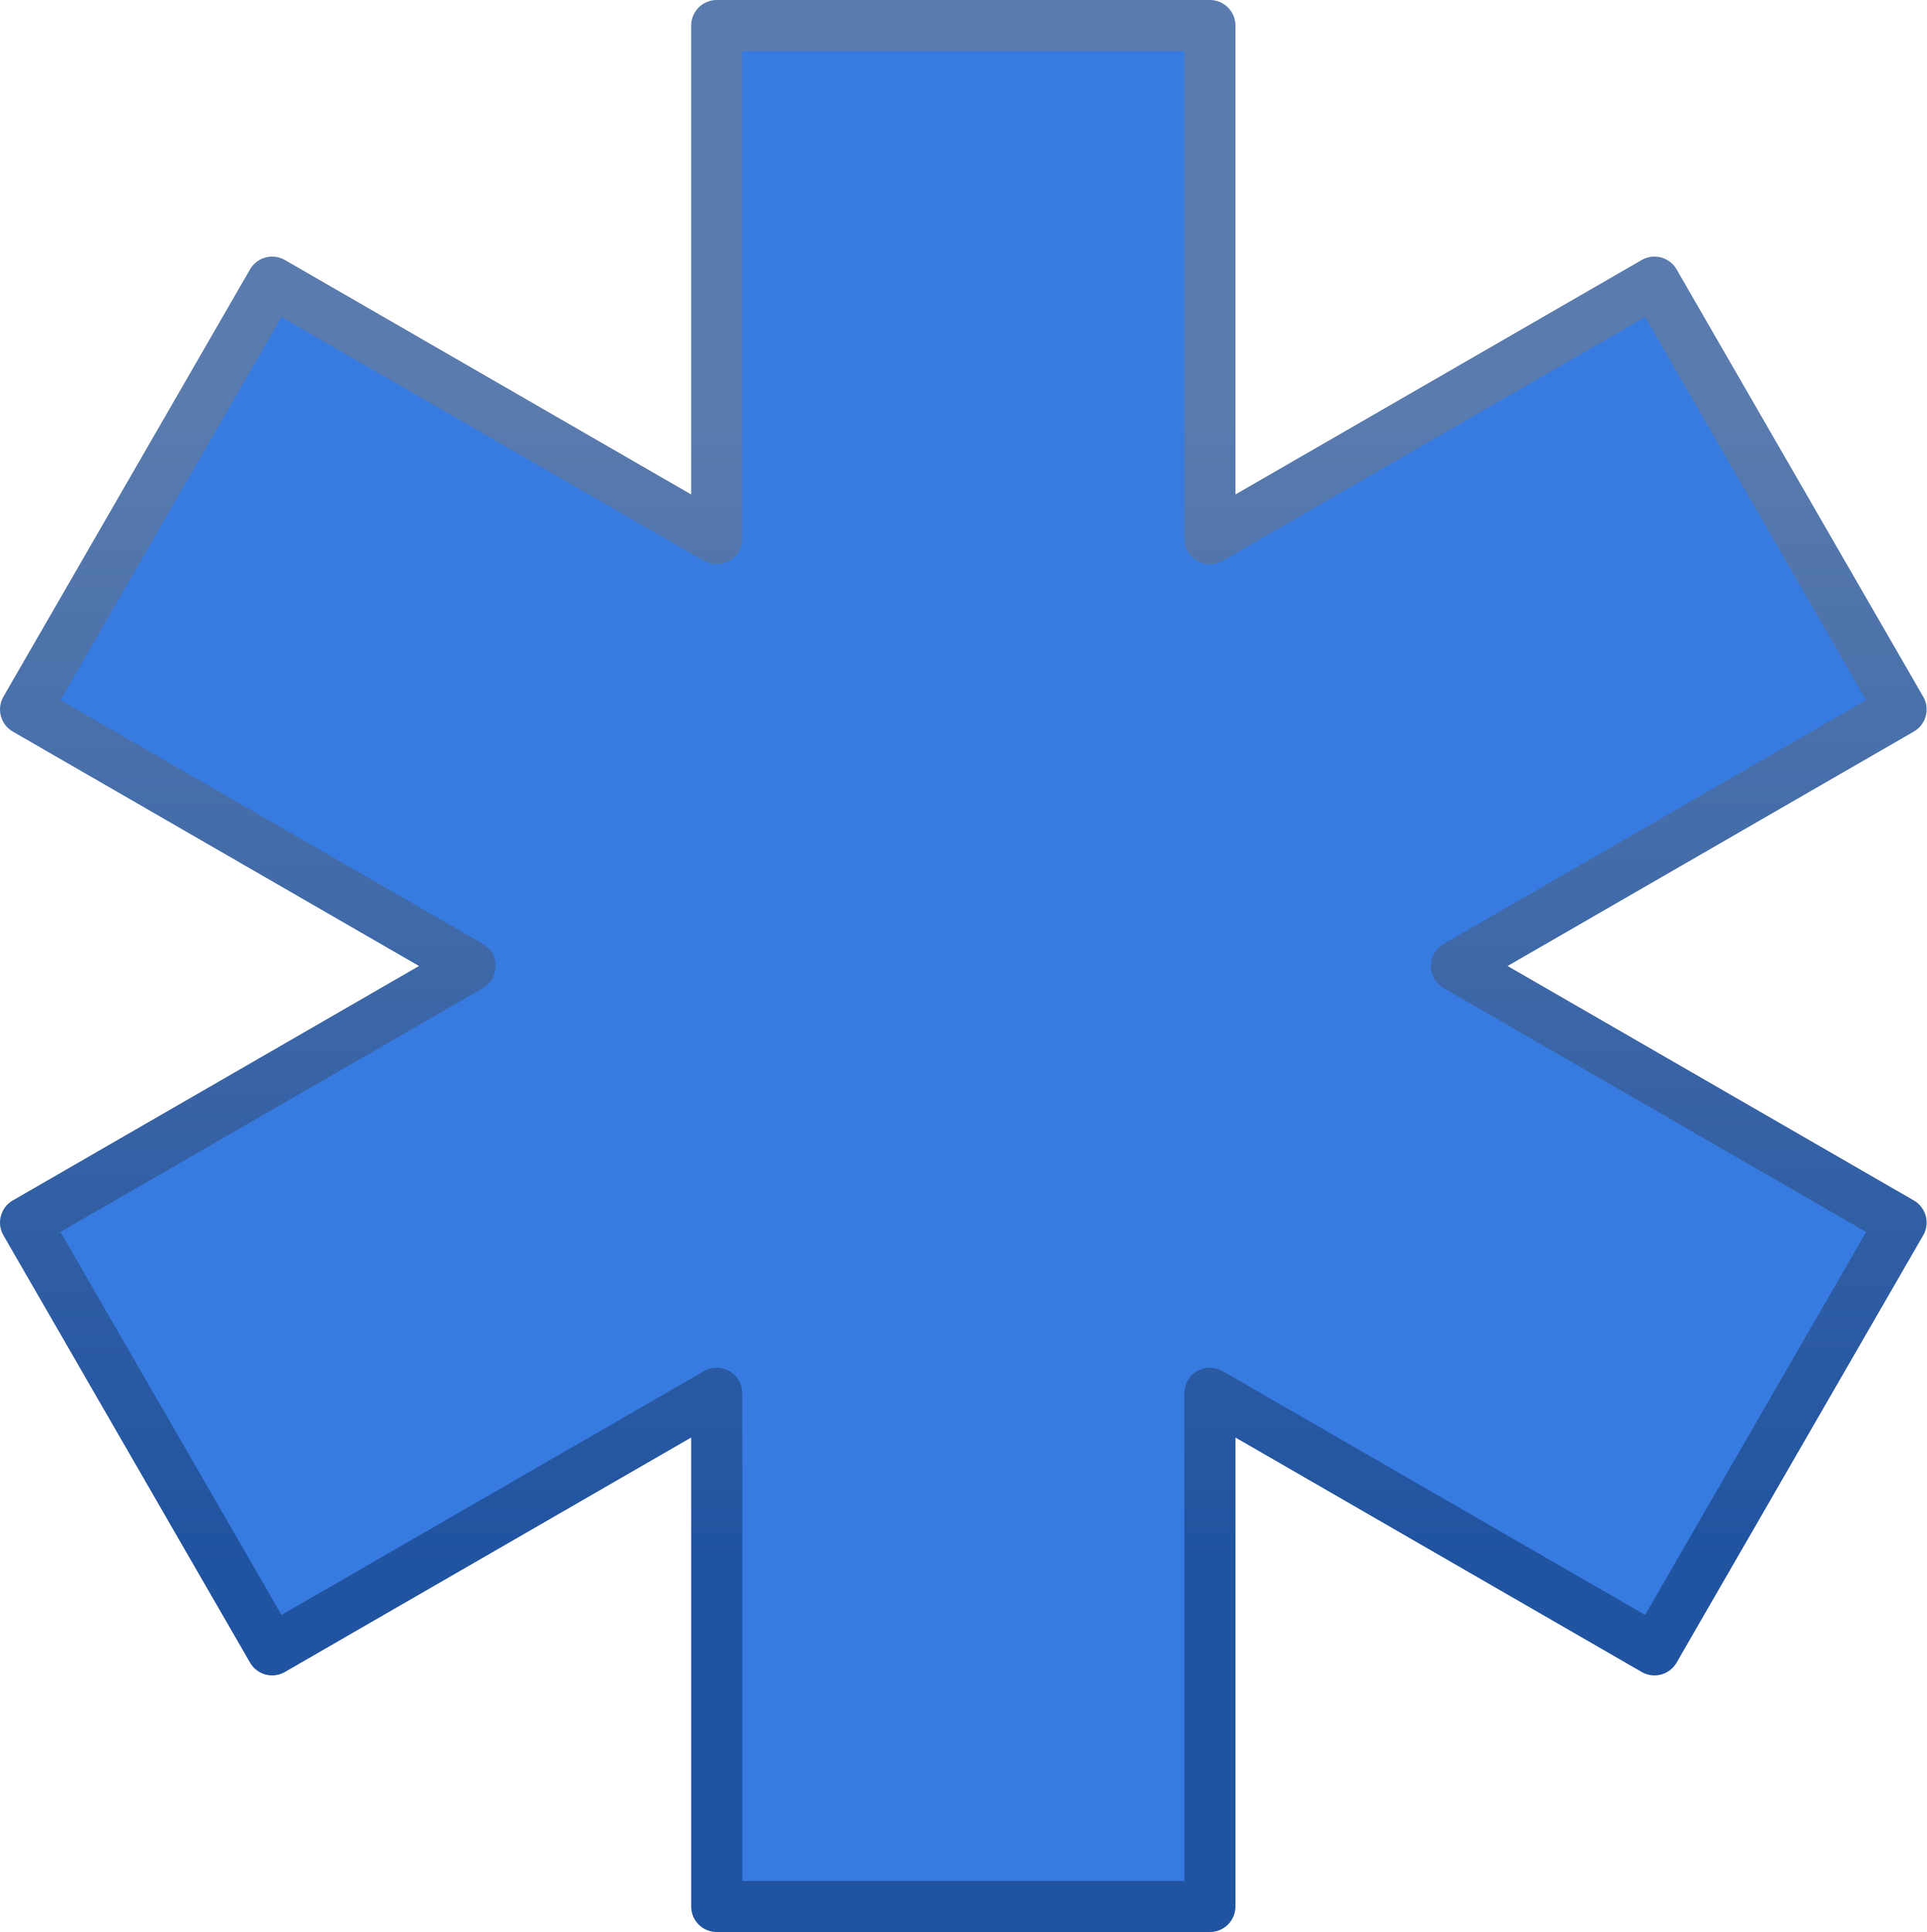
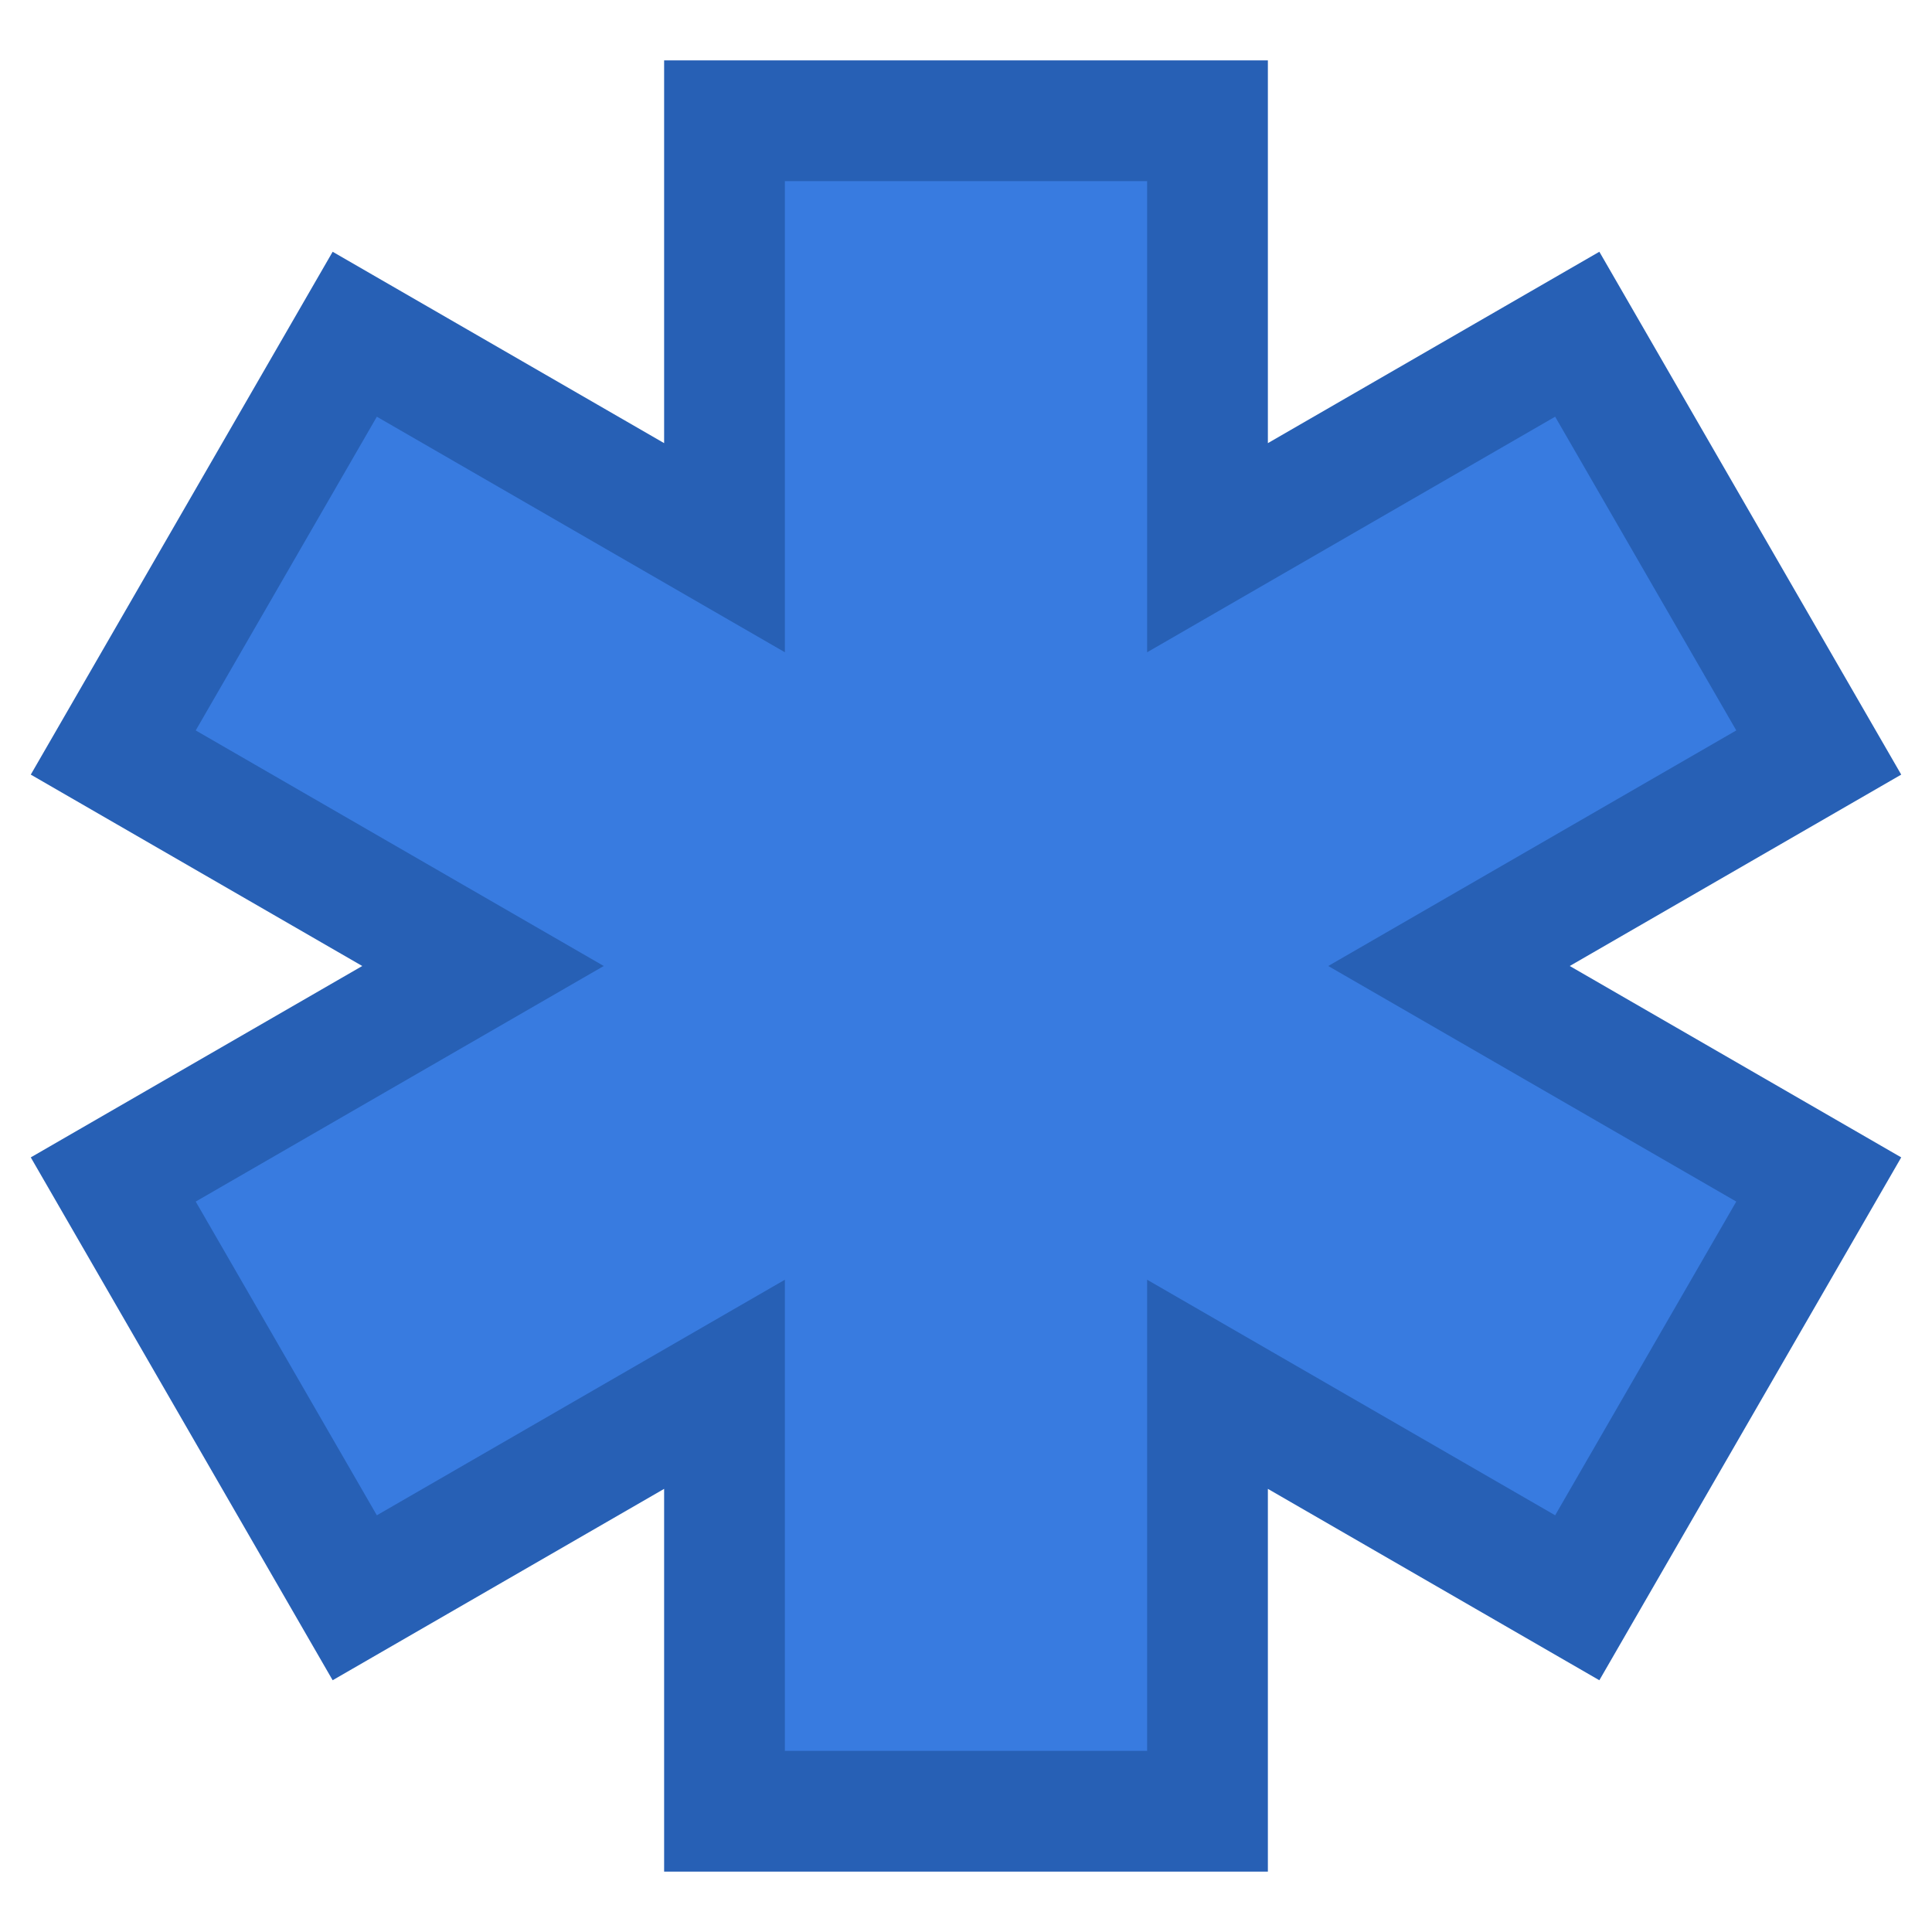
- <svg xmlns="http://www.w3.org/2000/svg" xmlns:xlink="http://www.w3.org/1999/xlink" width="42.558mm" height="42.669mm" viewBox="0 0 150.795 151.189" id="svg9177" version="1.1">
-   <defs id="defs9179">
-     <linearGradient id="linearGradient4149">
-       <stop style="stop-color:#2053a0;stop-opacity:1" offset="0" id="stop4151" />
-       <stop style="stop-color:#597bae;stop-opacity:1" offset="1" id="stop4153" />
-     </linearGradient>
-     <linearGradient xlink:href="#linearGradient4149" id="linearGradient4155" x1="275.477" y1="496.431" x2="275.364" y2="424.378" gradientUnits="userSpaceOnUse" gradientTransform="matrix(1.242762,0,0,1.242741,-51.88474,-125.7763)" />
-   </defs>
-   <g id="layer1" transform="translate(-211.7266,-368.9616)">
-     <path d="m 267.824,370.962 0,40.157 -34.797,-20.078 -19.3,33.437 34.797,20.078 -34.797,20.078 19.3,33.437 34.797,-20.078 0,40.158 38.6,0 0,-40.158 34.797,20.078 19.3,-33.437 -34.797,-20.078 34.797,-20.078 -19.3,-33.437 -34.797,20.078 0,-40.157 -38.6,2.5e-4 z" style="fill:#387be0;fill-opacity:1;stroke:url(#linearGradient4155);stroke-width:4;stroke-linecap:square;stroke-linejoin:round;stroke-miterlimit:4;stroke-dasharray:none" id="rect2219" />
+ <svg xmlns="http://www.w3.org/2000/svg" width="128" height="128" viewBox="0 0 120 120" id="svg8562" version="1.1">
+   <defs id="defs8564" />
+   <g id="layer1" transform="translate(-241.7247,-597.4465)">
+     <path style="opacity:1;vector-effect:none;fill:#2760b5;fill-opacity:1;stroke:none;stroke-width:2.56;stroke-linecap:butt;stroke-linejoin:miter;stroke-miterlimit:4;stroke-dasharray:none;stroke-dashoffset:0;stroke-opacity:1" d="M 44,4 V 29.359 L 22.039,16.68 2.039,51.32 24,64 2.039,76.68 22.039,111.32 44,98.641 V 124 H 84 V 98.641 l 21.961,12.68 20,-34.641 L 104,64 l 21.961,-12.68 -20,-34.641 L 84,29.359 V 4 Z" transform="matrix(0.9375,0,0,0.9375,241.7247,597.4465)" id="rect1235-7" />
+     <path style="opacity:1;vector-effect:none;fill:#387be0;fill-opacity:1;stroke:none;stroke-width:2.56;stroke-linecap:butt;stroke-linejoin:miter;stroke-miterlimit:4;stroke-dasharray:none;stroke-dashoffset:0;stroke-opacity:1" d="m 52,12 v 31.215 l -27.033,-15.607 -12,20.785 L 40,64 12.967,79.607 l 12,20.785 L 52,84.785 V 116 H 76 V 84.785 l 27.033,15.607 12,-20.785 L 88,64 115.033,48.393 103.033,27.607 76,43.215 V 12 Z" transform="matrix(0.9375,0,0,0.9375,241.7247,597.4465)" id="rect1237-0" />
  </g>
</svg>
